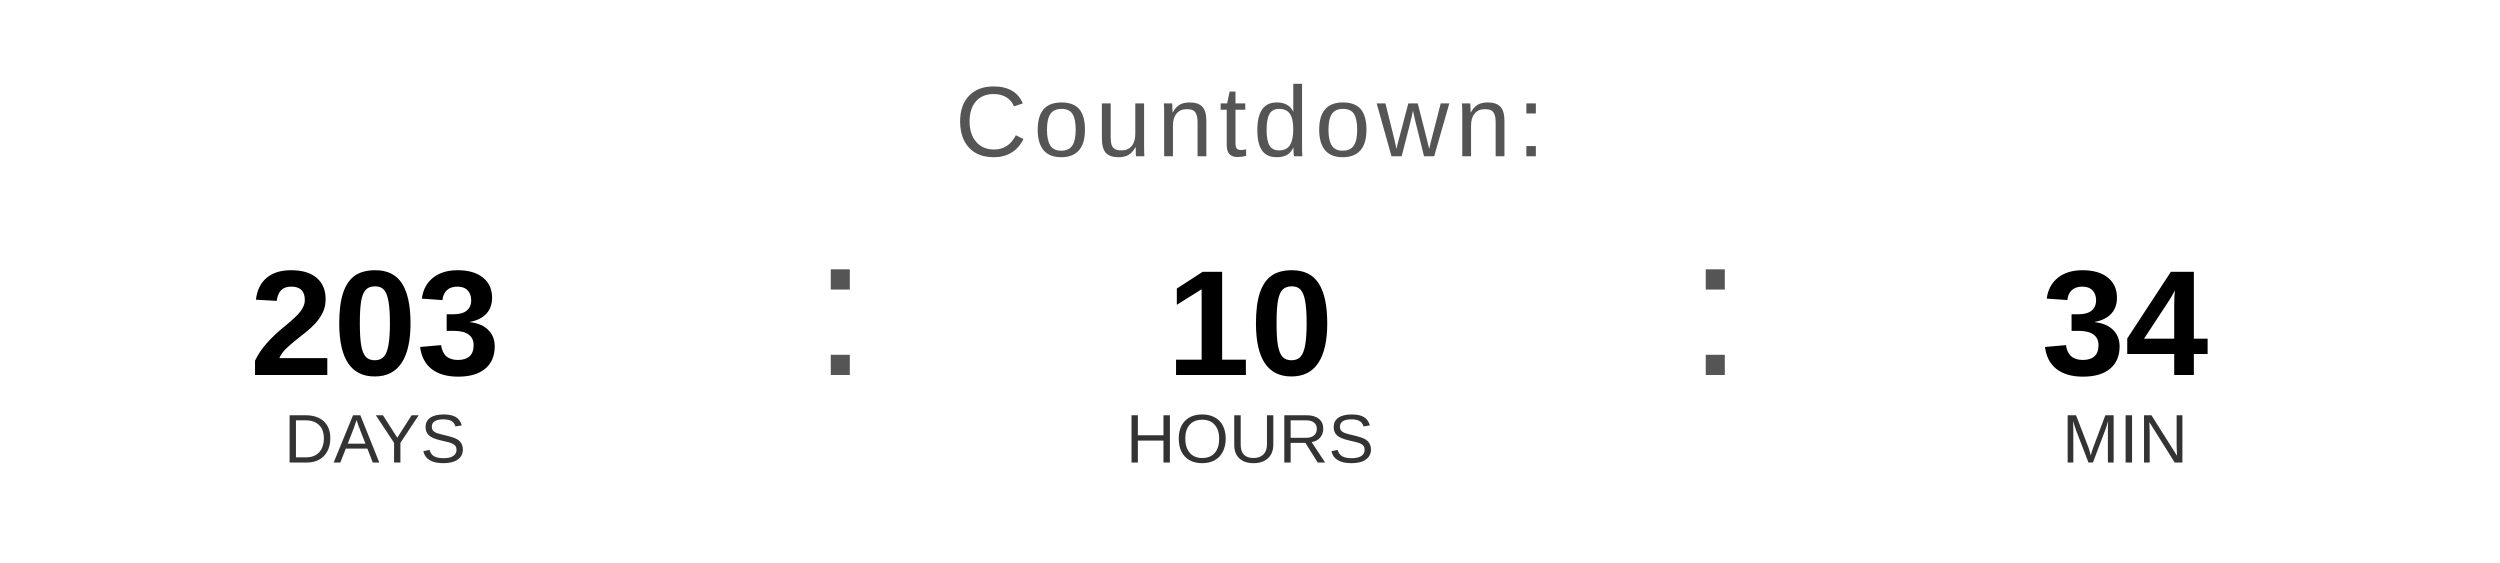
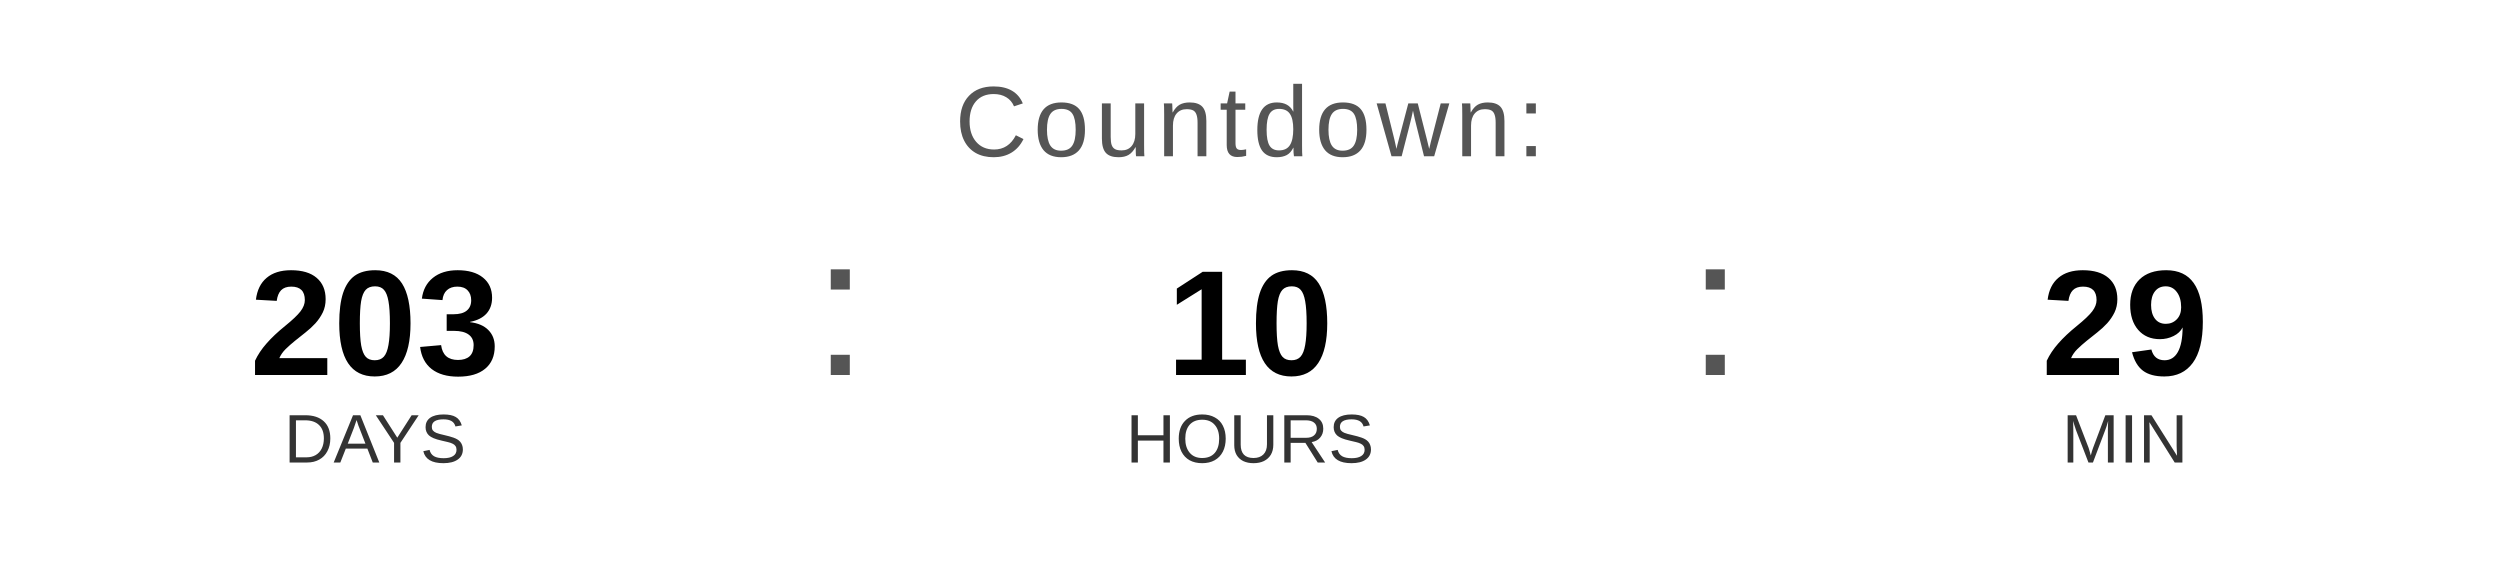
<svg xmlns="http://www.w3.org/2000/svg" width="400" height="90" viewBox="0 0 400 90">
  <text x="200" y="25" font-family="Arial, Helvetica, sans-serif" font-size="16" fill="#555555" text-anchor="middle" letter-spacing="1">
    Countdown:
  </text>
  <text x="60" y="60" font-family="Arial, Helvetica, sans-serif" font-size="24" font-weight="bold" fill="#000000" text-anchor="middle">203</text>
  <text x="60" y="74" font-family="Arial, Helvetica, sans-serif" font-size="11" fill="#333333" text-anchor="middle">DAYS</text>
  <text x="130" y="60" font-family="Arial, sans-serif" font-size="32" fill="#555555">:</text>
  <text x="200" y="60" font-family="Arial, Helvetica, sans-serif" font-size="24" font-weight="bold" fill="#000000" text-anchor="middle">10</text>
  <text x="200" y="74" font-family="Arial, Helvetica, sans-serif" font-size="11" fill="#333333" text-anchor="middle">HOURS</text>
  <text x="270" y="60" font-family="Arial, sans-serif" font-size="32" fill="#555555">:</text>
-   <text x="340" y="60" font-family="Arial, Helvetica, sans-serif" font-size="24" font-weight="bold" fill="#000000" text-anchor="middle">34</text>
+   <text x="340" y="60" font-family="Arial, Helvetica, sans-serif" font-size="24" font-weight="bold" fill="#000000" text-anchor="middle">29</text>
  <text x="340" y="74" font-family="Arial, Helvetica, sans-serif" font-size="11" fill="#333333" text-anchor="middle">MIN</text>
</svg>
